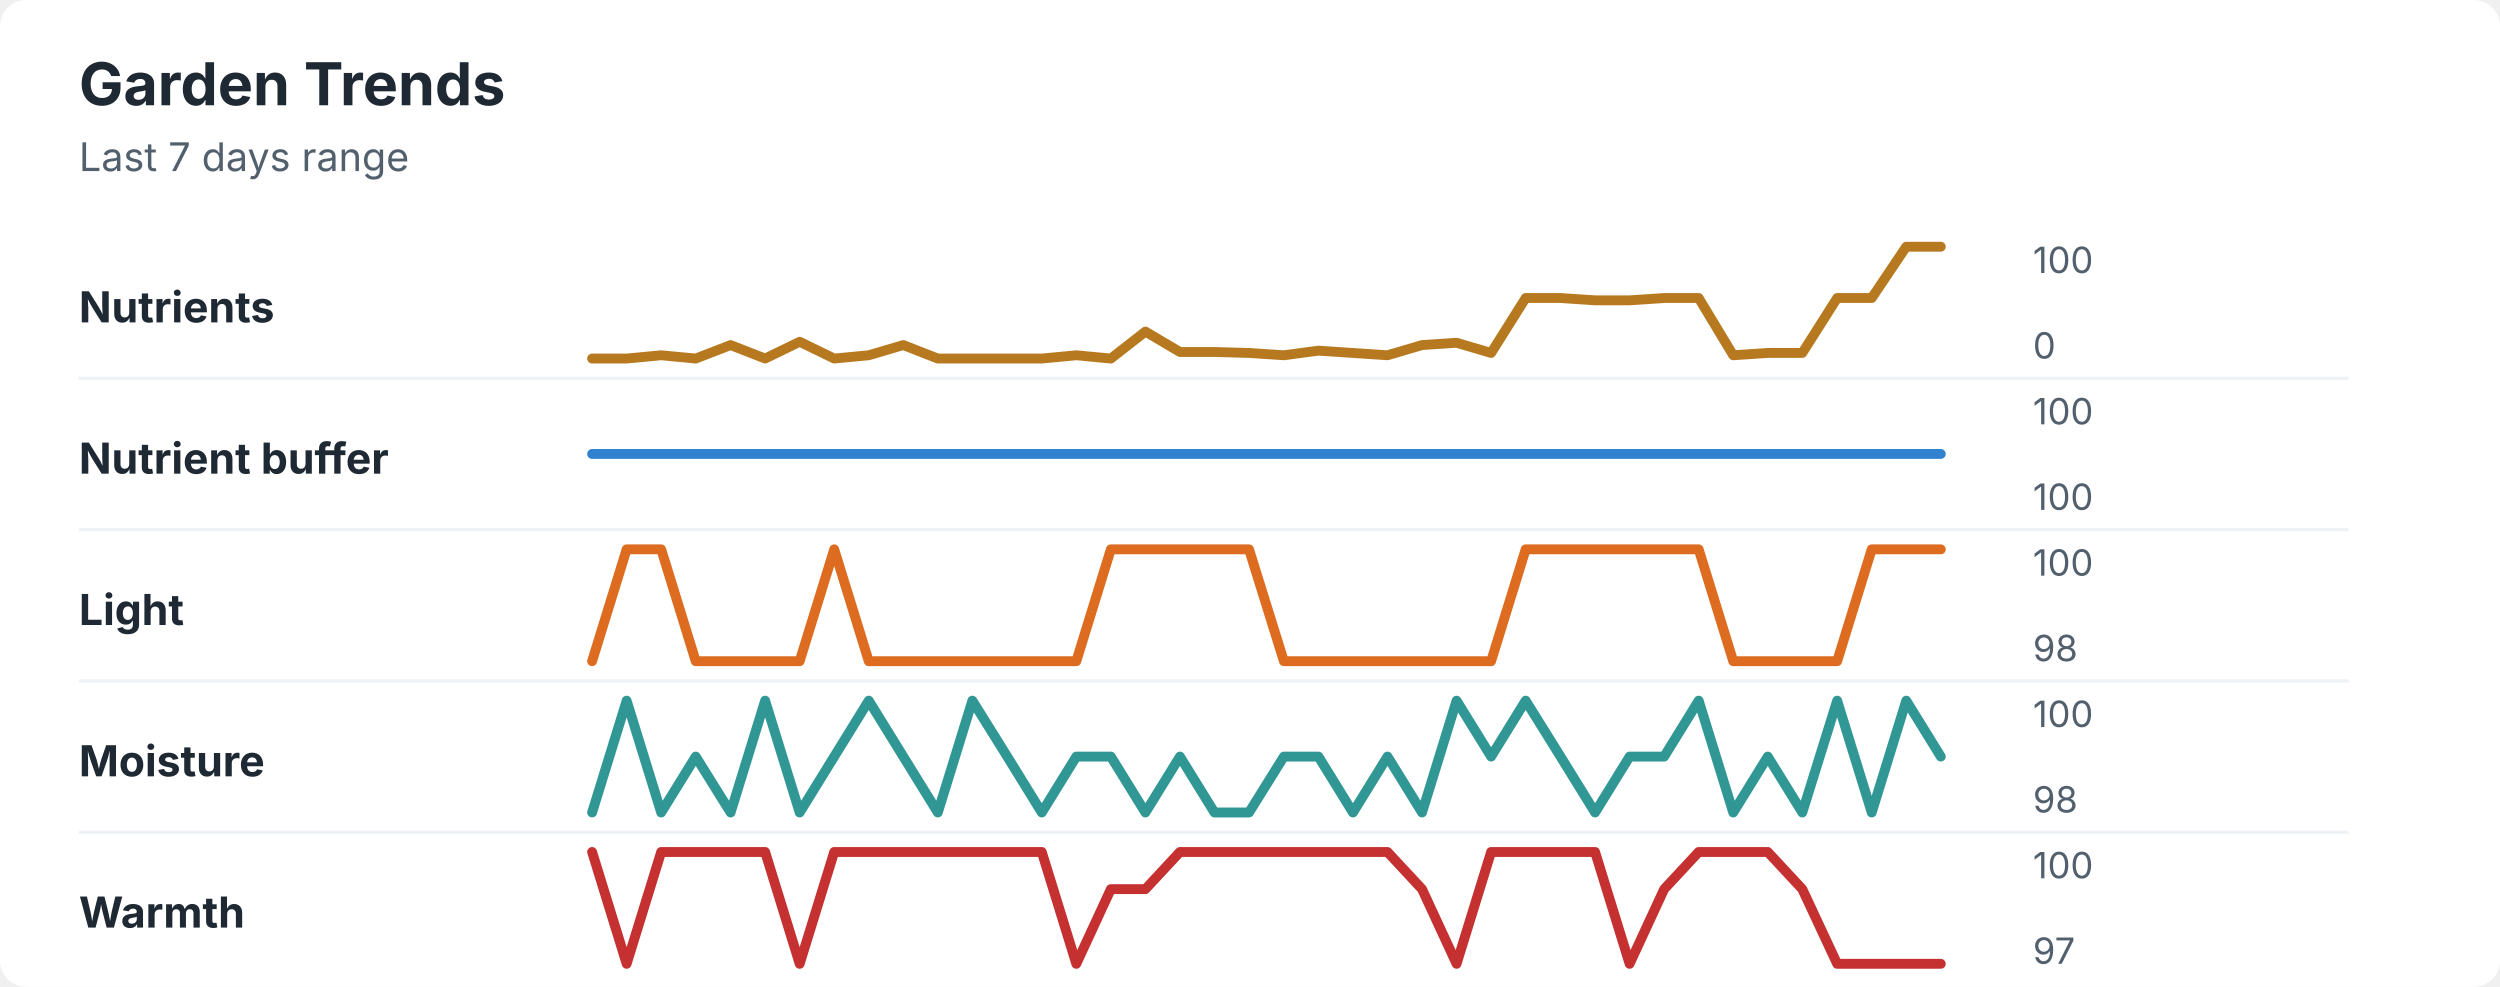
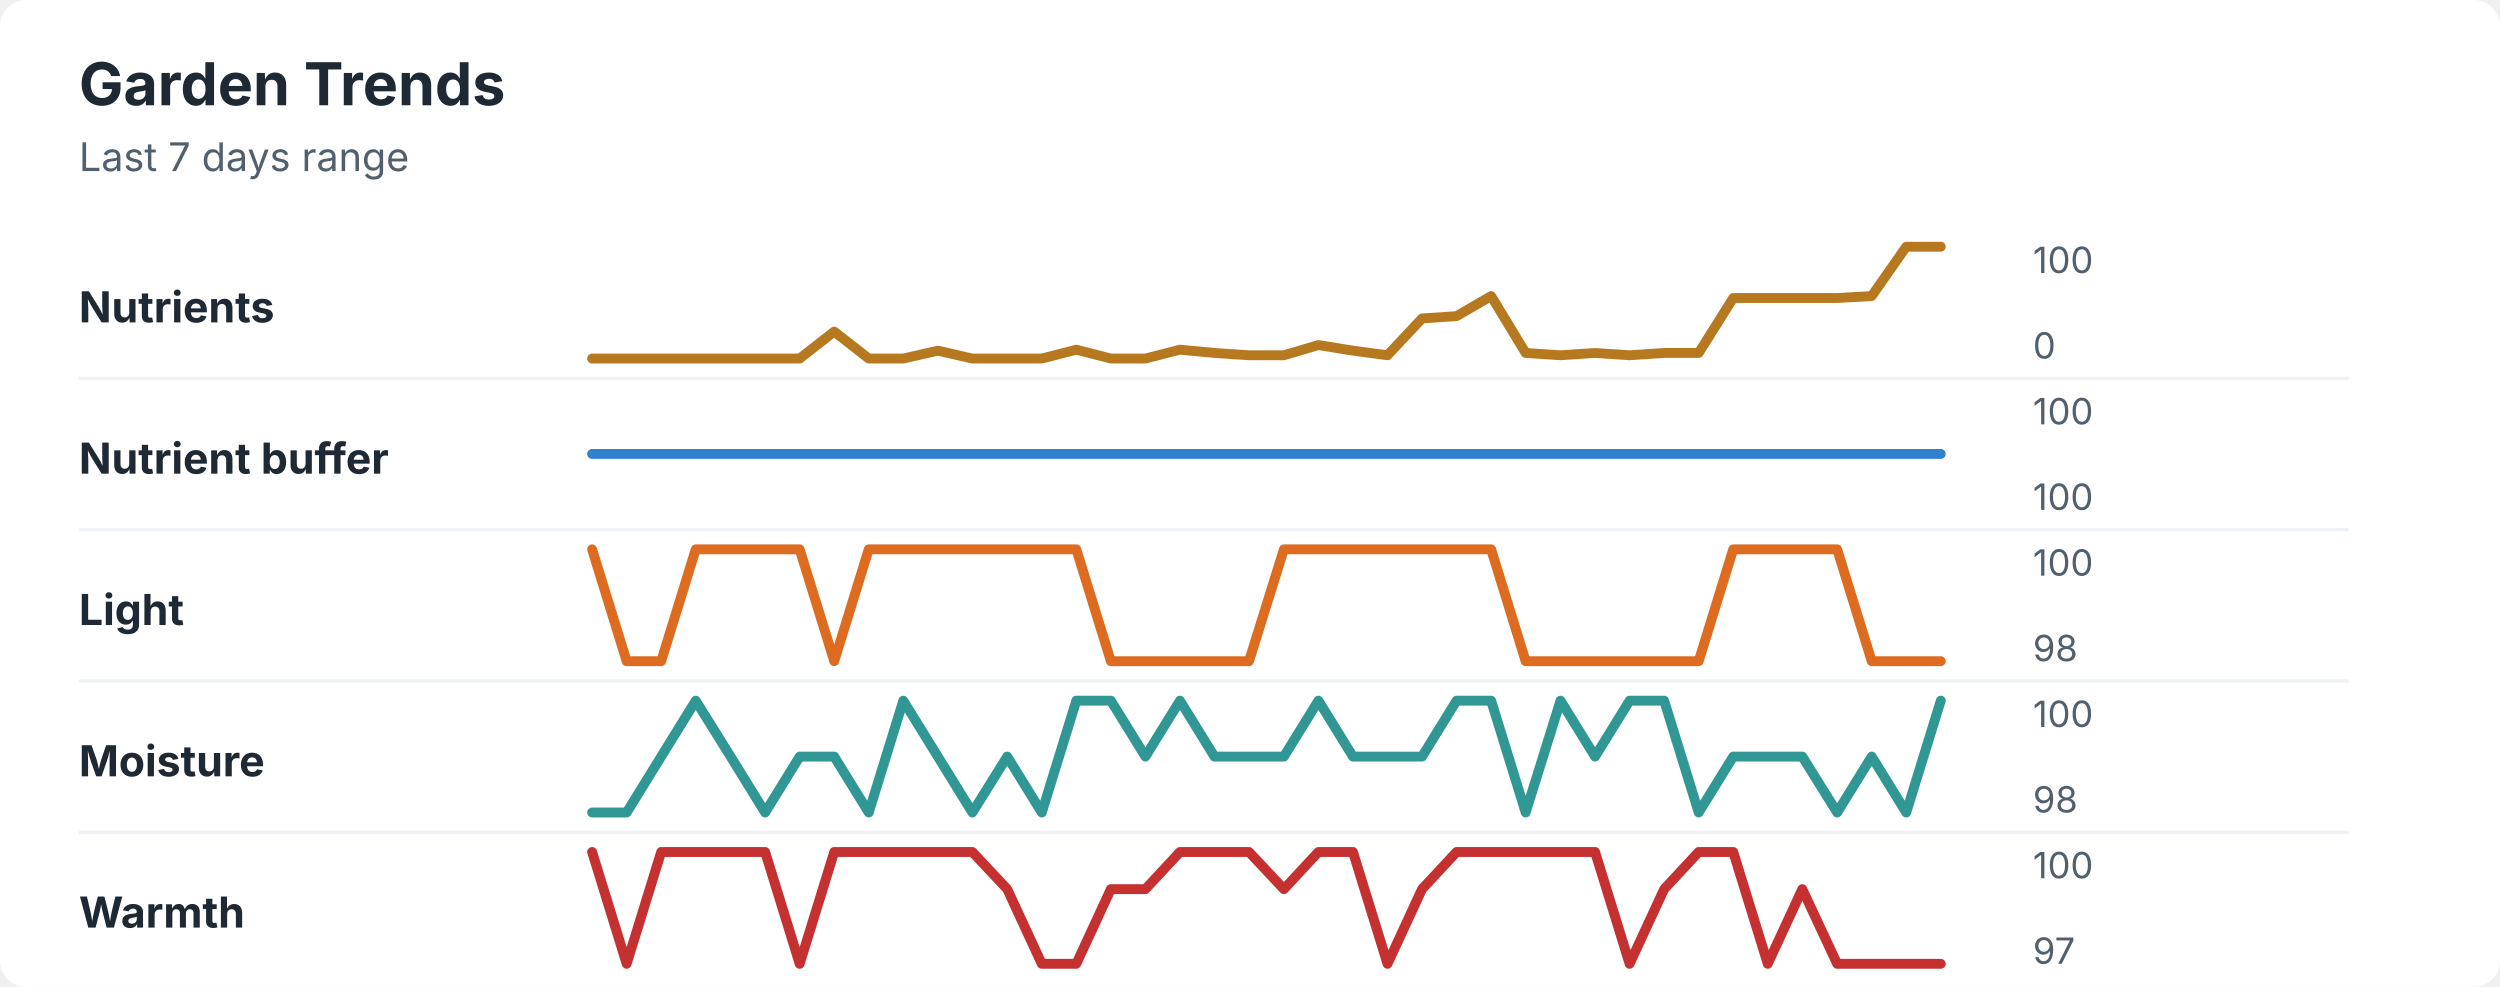
<svg xmlns="http://www.w3.org/2000/svg" width="760" height="300" viewBox="0 0 760 300" role="img" aria-labelledby="title desc">
  <rect width="760" height="300" rx="8" fill="#ffffff" />
  <style>
    text { font-family: -apple-system, BlinkMacSystemFont, "Segoe UI", sans-serif; }
    .title { font-size: 18px; font-weight: 700; fill: #1f2933; }
    .subtitle { font-size: 12px; fill: #52606d; }
    .label { font-size: 13px; font-weight: 650; fill: #1f2933; }
    .axis-value { font-size: 11px; fill: #52606d; }
    .separator { stroke: #eef2f7; stroke-width: 1; }
  </style>
  <text x="24" y="32" class="title">Garden Trends</text>
  <text x="24" y="52" class="subtitle">Last 7 days range</text>
  <text x="24" y="98" class="label">Nutrients</text>
-   <polyline points="180.0,109.0 190.5,109.0 201.0,108.0 211.5,109.0 222.1,104.9 232.6,109.0 243.1,103.9 253.6,109.0 264.1,108.0 274.6,104.9 285.1,109.0 295.6,109.0 306.2,109.0 316.7,109.0 327.2,108.0 337.7,109.0 348.2,100.8 358.7,107.0 369.2,107.0 379.7,107.3 390.3,108.0 400.8,106.6 411.3,107.3 421.8,108.0 432.3,104.9 442.8,104.2 453.3,107.3 463.8,90.6 474.4,90.6 484.9,91.3 495.4,91.3 505.9,90.6 516.4,90.6 526.9,108.0 537.4,107.3 547.9,107.3 558.5,90.6 569.0,90.6 579.5,75.0 590.0,75.0 " fill="none" stroke="#b7791f" stroke-width="3" stroke-linecap="round" stroke-linejoin="round" />
+   <polyline points="180.0,109.0 190.5,109.0 201.0,109.0 211.5,109.0 222.1,109.0 232.6,109.0 243.1,109.0 253.6,100.8 264.1,109.0 274.6,109.0 285.1,106.6 295.6,109.0 306.2,109.0 316.7,109.0 327.2,106.3 337.7,109.0 348.2,109.0 358.7,106.3 369.2,107.3 379.7,108.0 390.3,108.0 400.8,104.9 411.3,106.6 421.8,108.0 432.3,96.8 442.8,96.1 453.3,90.0 463.8,107.3 474.4,108.0 484.9,107.3 495.4,108.0 505.9,107.3 516.4,107.3 526.9,90.6 537.4,90.6 547.9,90.6 558.5,90.6 569.0,90.0 579.5,75.0 590.0,75.0 " fill="none" stroke="#b7791f" stroke-width="3" stroke-linecap="round" stroke-linejoin="round" />
  <text x="618" y="83" class="axis-value">100</text>
  <text x="618" y="109" class="axis-value">0</text>
  <line x1="24" y1="115.0" x2="714" y2="115.0" class="separator" />
  <text x="24" y="144" class="label">Nutrient buffer</text>
  <polyline points="180.0,138.0 190.5,138.0 201.0,138.0 211.5,138.0 222.1,138.0 232.6,138.0 243.1,138.0 253.6,138.0 264.1,138.0 274.6,138.0 285.1,138.0 295.6,138.0 306.2,138.0 316.7,138.0 327.2,138.0 337.7,138.0 348.2,138.0 358.7,138.0 369.2,138.0 379.7,138.0 390.3,138.0 400.8,138.0 411.3,138.0 421.8,138.0 432.3,138.0 442.8,138.0 453.3,138.0 463.8,138.0 474.4,138.0 484.9,138.0 495.4,138.0 505.9,138.0 516.4,138.0 526.9,138.0 537.4,138.0 547.9,138.0 558.5,138.0 569.0,138.0 579.5,138.0 590.0,138.0 " fill="none" stroke="#3182ce" stroke-width="3" stroke-linecap="round" stroke-linejoin="round" />
  <text x="618" y="129" class="axis-value">100</text>
  <text x="618" y="155" class="axis-value">100</text>
  <line x1="24" y1="161.0" x2="714" y2="161.0" class="separator" />
  <text x="24" y="190" class="label">Light</text>
-   <polyline points="180.0,201.0 190.5,167.0 201.0,167.0 211.5,201.0 222.1,201.0 232.6,201.0 243.1,201.0 253.6,167.0 264.1,201.0 274.6,201.0 285.1,201.0 295.6,201.0 306.2,201.0 316.7,201.0 327.2,201.0 337.7,167.0 348.2,167.0 358.7,167.0 369.2,167.0 379.7,167.0 390.3,201.0 400.8,201.0 411.3,201.0 421.8,201.0 432.3,201.0 442.8,201.0 453.3,201.0 463.8,167.0 474.4,167.0 484.9,167.0 495.4,167.0 505.9,167.0 516.4,167.0 526.9,201.0 537.4,201.0 547.9,201.0 558.5,201.0 569.0,167.0 579.5,167.0 590.0,167.0 " fill="none" stroke="#dd6b20" stroke-width="3" stroke-linecap="round" stroke-linejoin="round" />
+   <polyline points="180.0,167.0 190.5,201.0 201.0,201.0 211.5,167.0 222.1,167.0 232.6,167.0 243.1,167.0 253.6,201.0 264.1,167.0 274.6,167.0 285.1,167.0 295.6,167.0 306.2,167.0 316.7,167.0 327.2,167.0 337.7,201.0 348.2,201.0 358.7,201.0 369.2,201.0 379.7,201.0 390.3,167.0 400.8,167.0 411.3,167.0 421.8,167.0 432.3,167.0 442.8,167.0 453.3,167.0 463.8,201.0 474.4,201.0 484.9,201.0 495.4,201.0 505.9,201.0 516.4,201.0 526.9,167.0 537.4,167.0 547.9,167.0 558.5,167.0 569.0,201.0 579.5,201.0 590.0,201.0 " fill="none" stroke="#dd6b20" stroke-width="3" stroke-linecap="round" stroke-linejoin="round" />
  <text x="618" y="175" class="axis-value">100</text>
  <text x="618" y="201" class="axis-value">98</text>
  <line x1="24" y1="207.0" x2="714" y2="207.0" class="separator" />
  <text x="24" y="236" class="label">Moisture</text>
-   <polyline points="180.0,247.0 190.5,213.0 201.0,247.0 211.5,230.0 222.1,247.0 232.6,213.0 243.1,247.0 253.6,230.0 264.1,213.0 274.6,230.0 285.1,247.0 295.6,213.0 306.2,230.0 316.7,247.0 327.2,230.0 337.7,230.0 348.2,247.0 358.7,230.0 369.2,247.0 379.7,247.0 390.3,230.0 400.8,230.0 411.3,247.0 421.8,230.0 432.3,247.0 442.8,213.0 453.3,230.0 463.8,213.0 474.4,230.0 484.9,247.0 495.4,230.0 505.9,230.0 516.4,213.0 526.9,247.0 537.4,230.0 547.9,247.0 558.5,213.0 569.0,247.0 579.5,213.0 590.0,230.0 " fill="none" stroke="#319795" stroke-width="3" stroke-linecap="round" stroke-linejoin="round" />
+   <polyline points="180.0,247.0 190.5,247.0 201.0,230.0 211.5,213.0 222.1,230.0 232.6,247.0 243.1,230.0 253.6,230.0 264.1,247.0 274.6,213.0 285.1,230.0 295.6,247.0 306.2,230.0 316.7,247.0 327.2,213.0 337.7,213.0 348.2,230.0 358.7,213.0 369.2,230.0 379.7,230.0 390.3,230.0 400.8,213.0 411.3,230.0 421.8,230.0 432.3,230.0 442.8,213.0 453.3,213.0 463.8,247.0 474.4,213.0 484.9,230.0 495.4,213.0 505.9,213.0 516.4,247.0 526.9,230.0 537.4,230.0 547.9,230.0 558.5,247.0 569.0,230.0 579.5,247.0 590.0,213.0 " fill="none" stroke="#319795" stroke-width="3" stroke-linecap="round" stroke-linejoin="round" />
  <text x="618" y="221" class="axis-value">100</text>
  <text x="618" y="247" class="axis-value">98</text>
  <line x1="24" y1="253.0" x2="714" y2="253.0" class="separator" />
  <text x="24" y="282" class="label">Warmth</text>
-   <polyline points="180.0,259.0 190.5,293.0 201.0,259.0 211.5,259.0 222.1,259.0 232.6,259.0 243.1,293.0 253.6,259.0 264.1,259.0 274.6,259.0 285.1,259.0 295.6,259.0 306.2,259.0 316.7,259.0 327.2,293.0 337.7,270.3 348.2,270.3 358.7,259.0 369.2,259.0 379.7,259.0 390.3,259.0 400.8,259.0 411.3,259.0 421.8,259.0 432.3,270.3 442.8,293.0 453.3,259.0 463.8,259.0 474.4,259.0 484.9,259.0 495.4,293.0 505.9,270.3 516.4,259.0 526.9,259.0 537.4,259.0 547.9,270.3 558.5,293.0 569.0,293.0 579.5,293.0 590.0,293.0 " fill="none" stroke="#c53030" stroke-width="3" stroke-linecap="round" stroke-linejoin="round" />
+   <polyline points="180.0,259.0 190.5,293.0 201.0,259.0 211.5,259.0 222.1,259.0 232.6,259.0 243.1,293.0 253.6,259.0 264.1,259.0 274.6,259.0 285.1,259.0 295.6,259.0 306.2,270.3 316.7,293.0 327.2,293.0 337.7,270.3 348.2,270.3 358.7,259.0 369.2,259.0 379.7,259.0 390.3,270.3 400.8,259.0 411.3,259.0 421.8,293.0 432.3,270.3 442.8,259.0 453.3,259.0 463.8,259.0 474.4,259.0 484.9,259.0 495.4,293.0 505.9,270.3 516.4,259.0 526.9,259.0 537.4,293.0 547.9,270.3 558.5,293.0 569.0,293.0 579.5,293.0 590.0,293.0 " fill="none" stroke="#c53030" stroke-width="3" stroke-linecap="round" stroke-linejoin="round" />
  <text x="618" y="267" class="axis-value">100</text>
  <text x="618" y="293" class="axis-value">97</text>
</svg>
